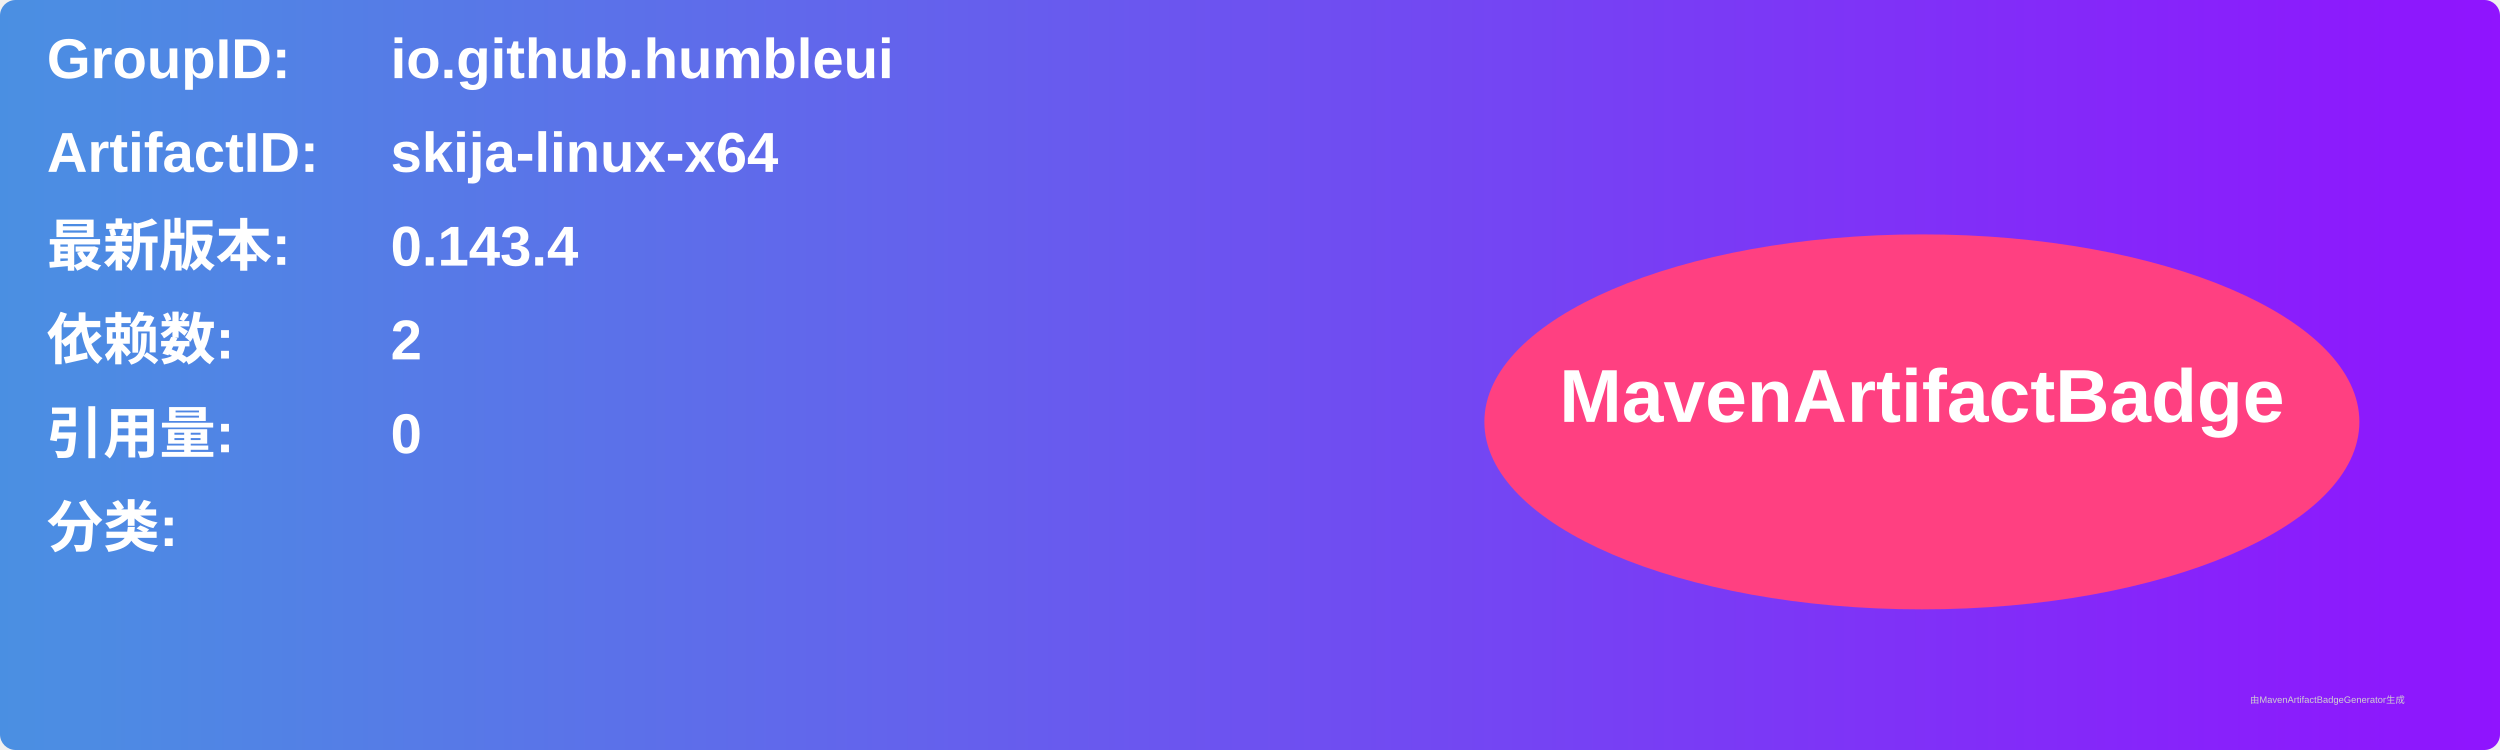
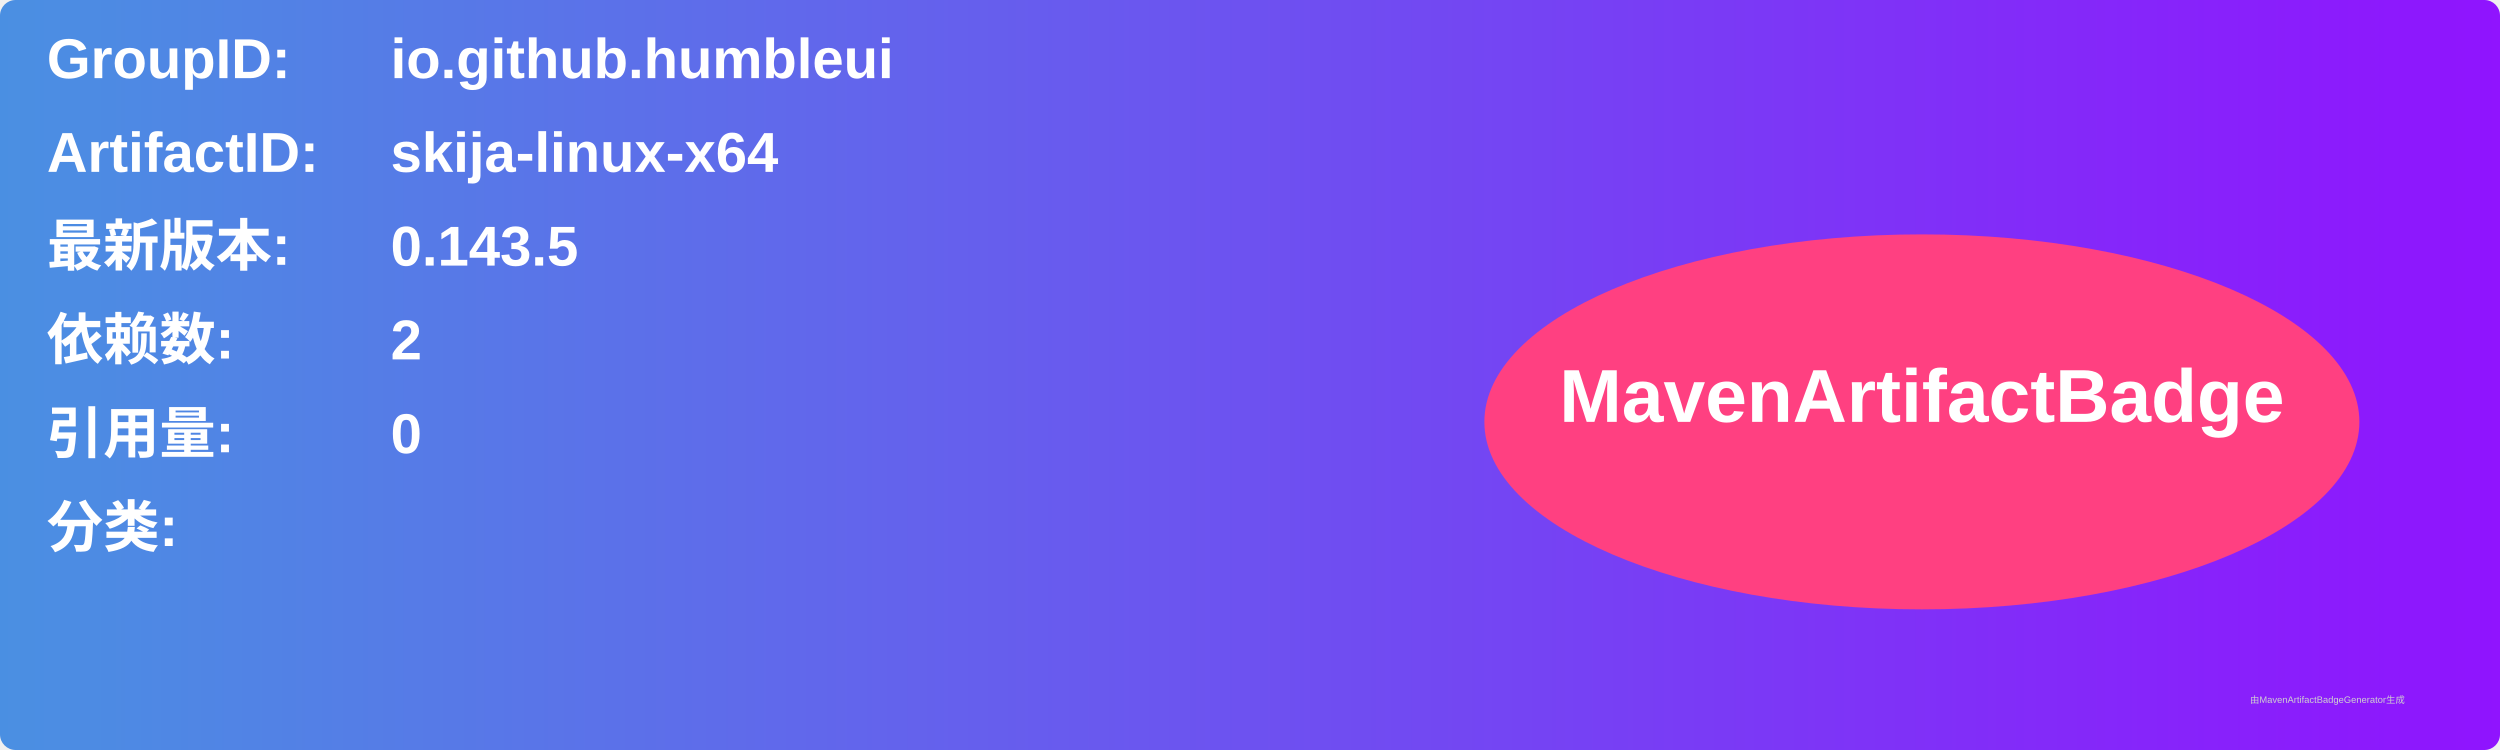
<svg xmlns="http://www.w3.org/2000/svg" width="800" height="240" viewBox="0 0 800 240">
  <linearGradient id="grad" x1="0%" y1="0%" x2="100%" y2="0%">
    <stop offset="0%" stop-color="#4a90e2" />
    <stop offset="100%" stop-color="#9013fe" />
  </linearGradient>
  <rect width="100%" height="100%" rx="5" ry="5" fill="url(#grad)" />
  <g transform="translate(15, 15)">
    <text x="0" y="10" font-family="Arial" font-size="18" fill="white" font-weight="bold" width="260">GroupID:</text>
    <text x="110" y="10" font-family="Arial" font-size="18" fill="white" font-weight="bold" width="460">io.github.humbleui</text>
    <text x="0" y="40" font-family="Arial" font-size="18" fill="white" font-weight="bold" width="260">ArtifactID:</text>
    <text x="110" y="40" font-family="Arial" font-size="18" fill="white" font-weight="bold" width="460">skija-linux-x64</text>
    <text x="0" y="70" font-family="Arial" font-size="18" fill="white" font-weight="bold">最新版本:</text>
    <text x="110" y="70" font-family="Arial" font-size="18" fill="white" font-weight="bold">
-       <tspan font-weight="bold">0.143.4</tspan>
+       <tspan font-weight="bold">0.143.5</tspan>
    </text>
    <text x="0" y="100" font-family="Arial" font-size="18" fill="white" font-weight="bold">依赖数: </text>
    <text x="110" y="100" font-family="Arial" font-size="18" fill="white">
      <tspan font-weight="bold">2</tspan>
    </text>
    <text x="0" y="130" font-family="Arial" font-size="18" fill="white" font-weight="bold">引用量: </text>
    <text x="110" y="130" font-family="Arial" font-size="18" fill="white">
      <tspan font-weight="bold">0</tspan>
    </text>
    <text x="0" y="160" font-family="Arial" font-size="18" fill="white" font-weight="bold">分类:</text>
    <text x="10" y="190" font-family="Arial" font-size="10" fill="white">
      <tspan font-weight="bold" />
    </text>
    <ellipse cx="600" cy="120" rx="140" ry="60" fill="#ff4081" />
    <text x="600" y="120" text-anchor="middle" font-family="Arial" font-size="24" fill="white" font-weight="bold">MavenArtifactBadge</text>
  </g>
  <text x="720" y="225" font-family="Arial" font-size="3" fill="#d0d0d0">由MavenArtifactBadgeGenerator生成</text>
</svg>
